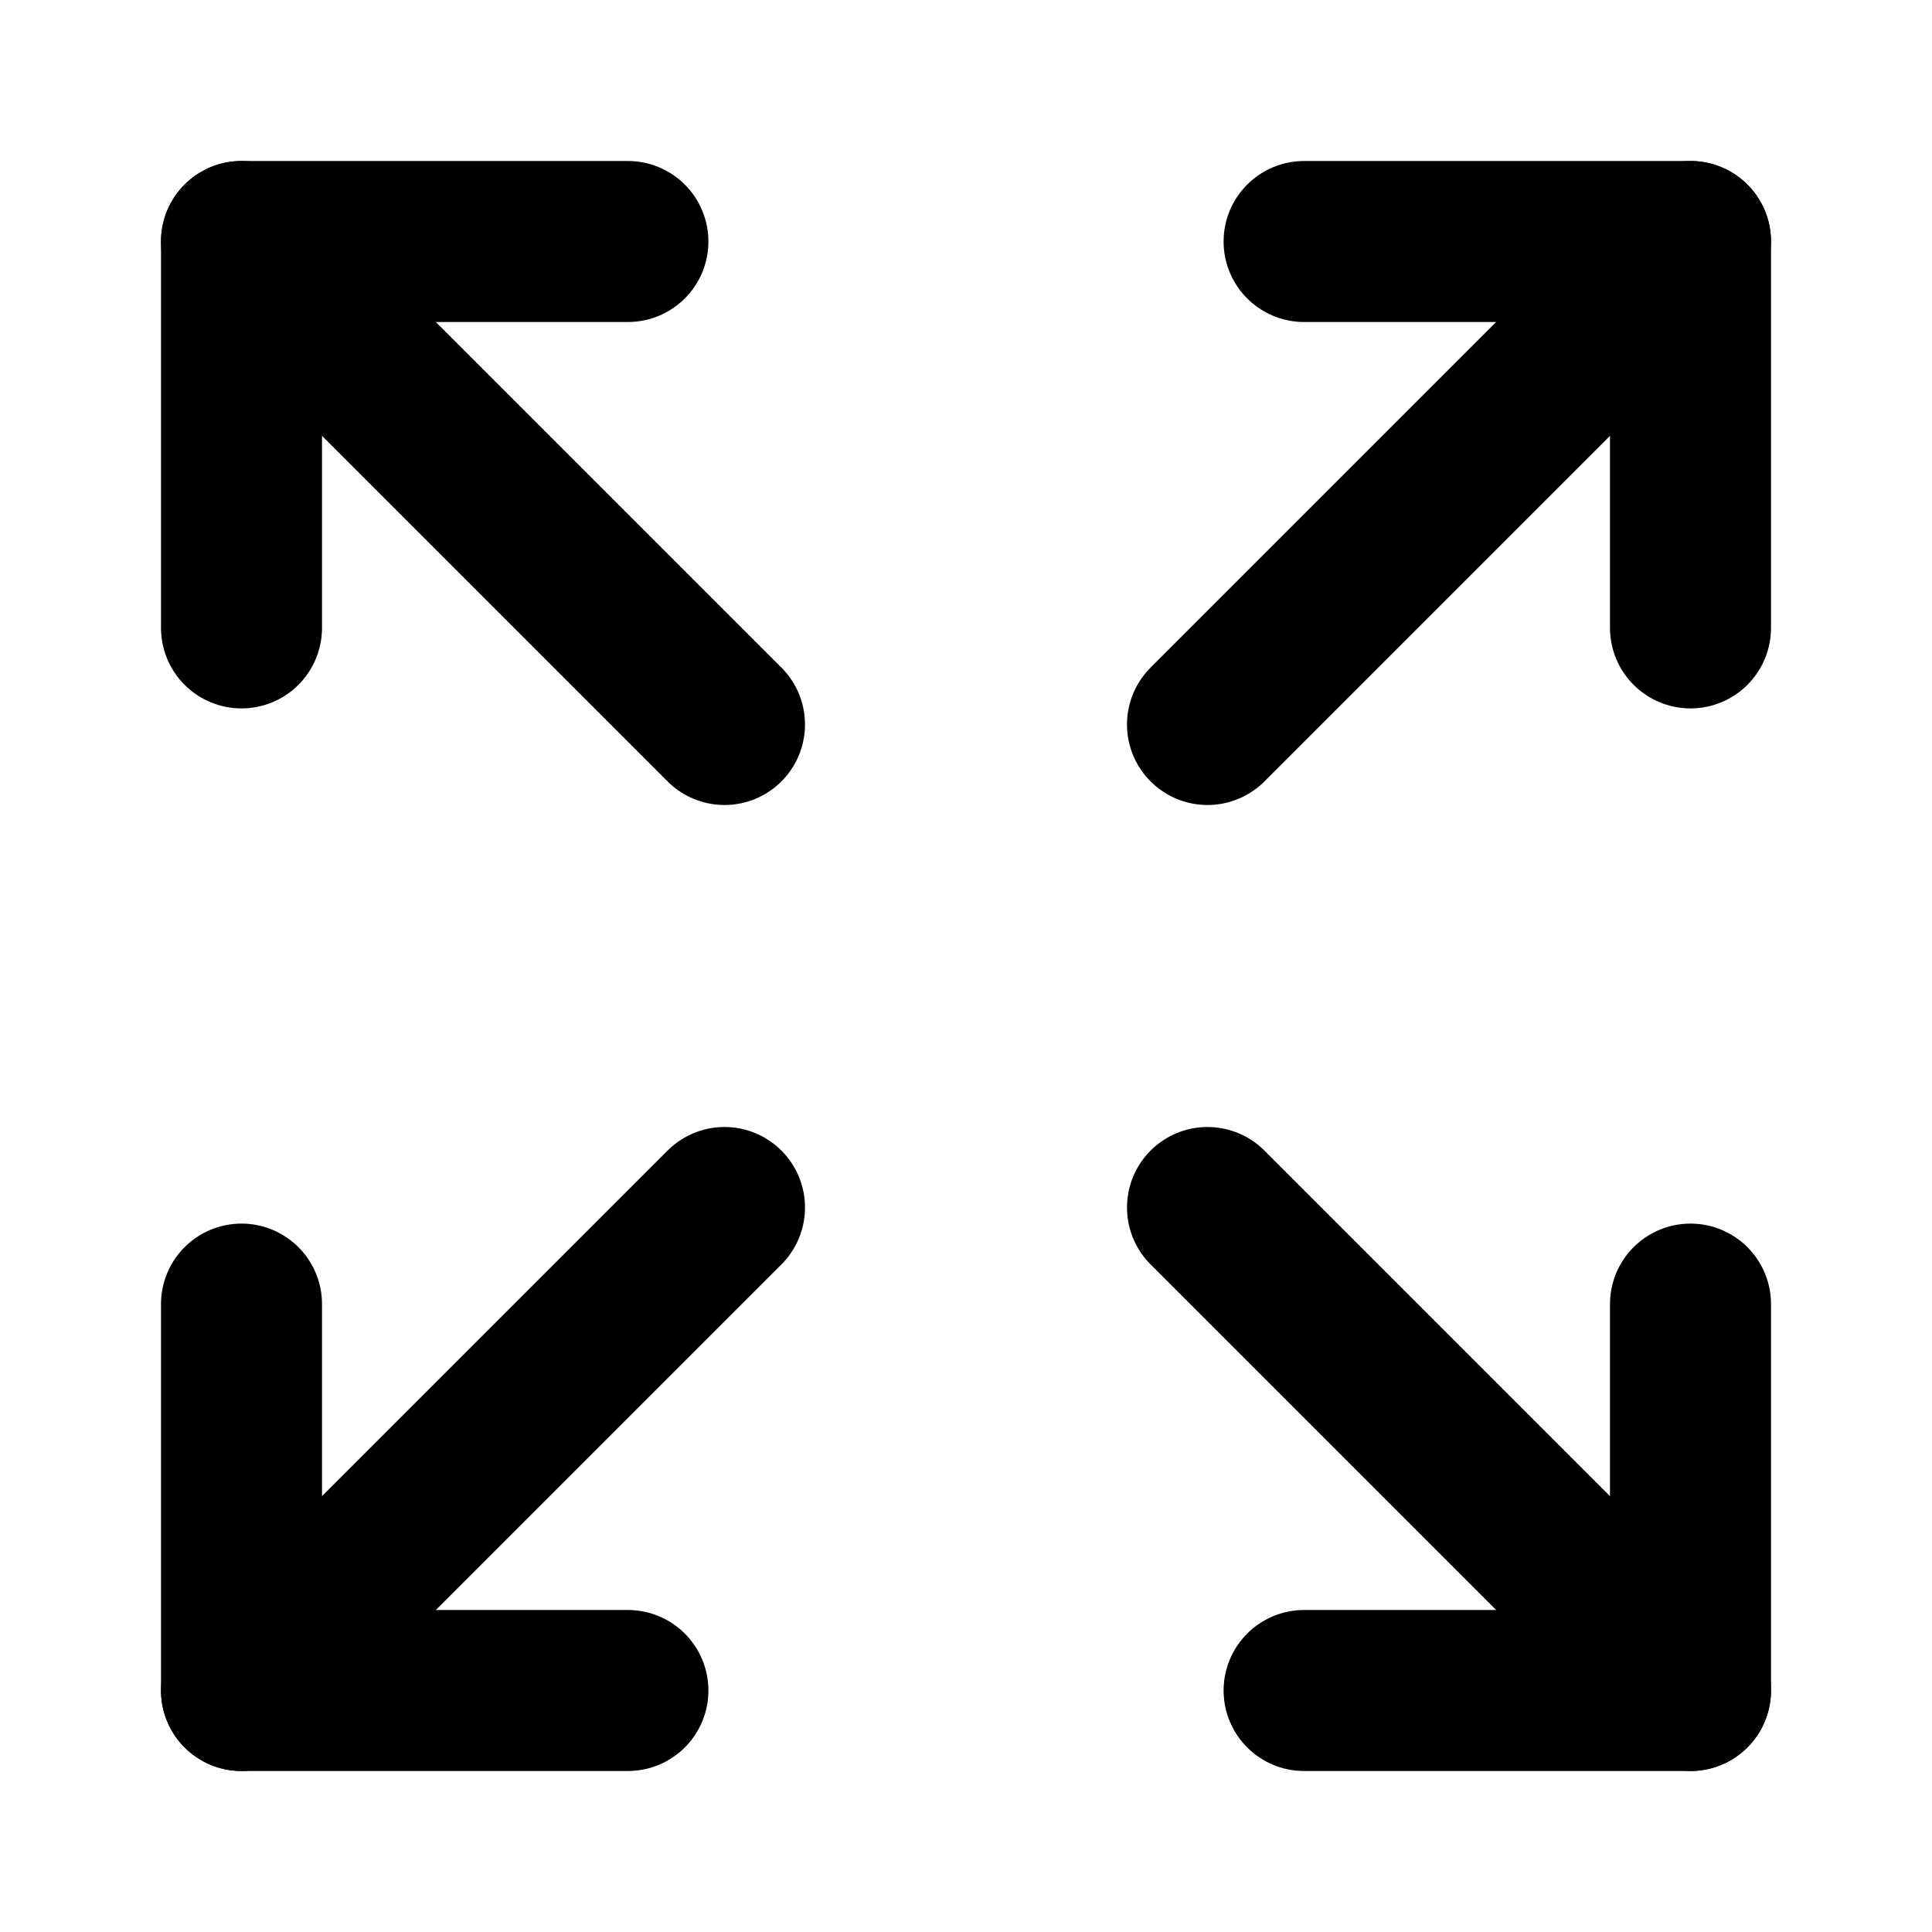
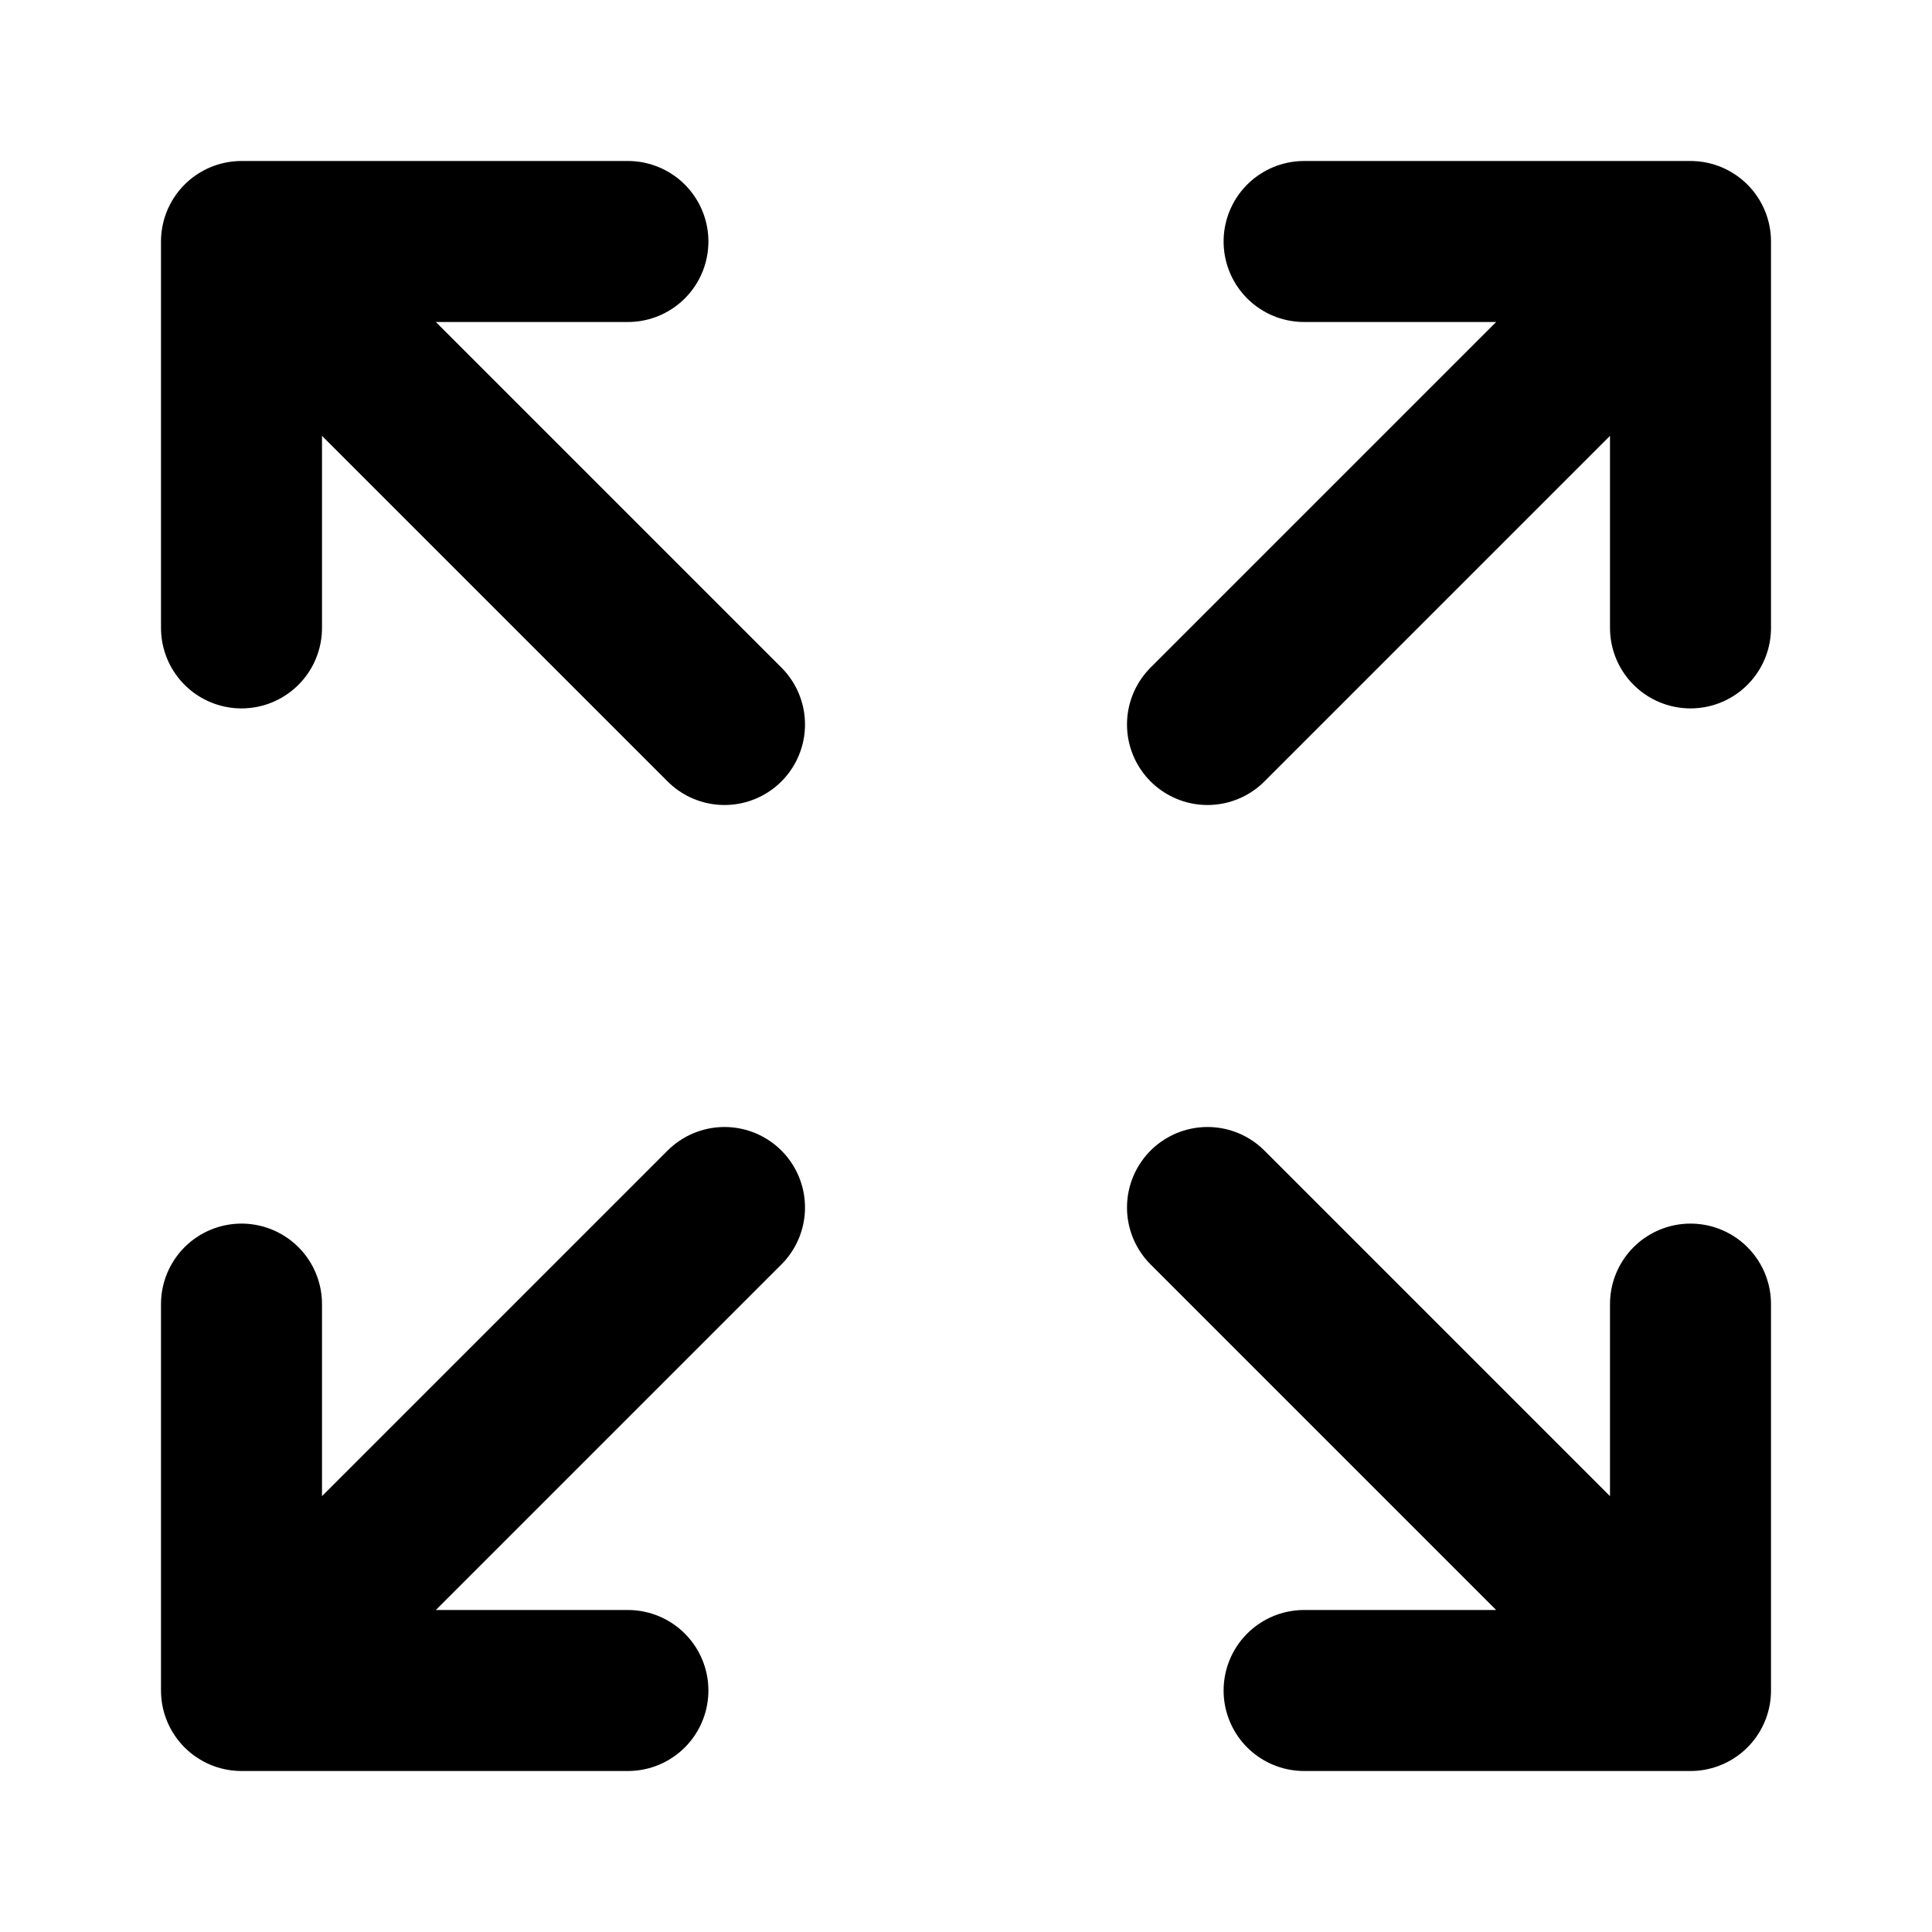
<svg xmlns="http://www.w3.org/2000/svg" width="24" height="24" viewBox="0 0 24 24" fill="none" stroke="currentColor" stroke-width="2" stroke-linecap="round" stroke-linejoin="round">
-   <path vector-effect="non-scaling-stroke" d="m15 15 6 6" />
-   <path vector-effect="non-scaling-stroke" d="m15 9 6-6" />
-   <path vector-effect="non-scaling-stroke" d="M21 16.2V21h-4.8" />
-   <path vector-effect="non-scaling-stroke" d="M21 7.8V3h-4.8" />
-   <path vector-effect="non-scaling-stroke" d="M3 16.2V21h4.8" />
-   <path vector-effect="non-scaling-stroke" d="m3 21 6-6" />
-   <path vector-effect="non-scaling-stroke" d="M3 7.8V3h4.8" />
-   <path vector-effect="non-scaling-stroke" d="M9 9 3 3" />
+   <path vector-effect="non-scaling-stroke" d="m21 21-6-6m6 6v-4.8m0 4.8h-4.8" />
+   <path vector-effect="non-scaling-stroke" d="M3 16.2V21m0 0h4.8M3 21l6-6" />
+   <path vector-effect="non-scaling-stroke" d="M21 7.8V3m0 0h-4.8M21 3l-6 6" />
+   <path vector-effect="non-scaling-stroke" d="M3 7.8V3m0 0h4.8M3 3l6 6" />
</svg>
